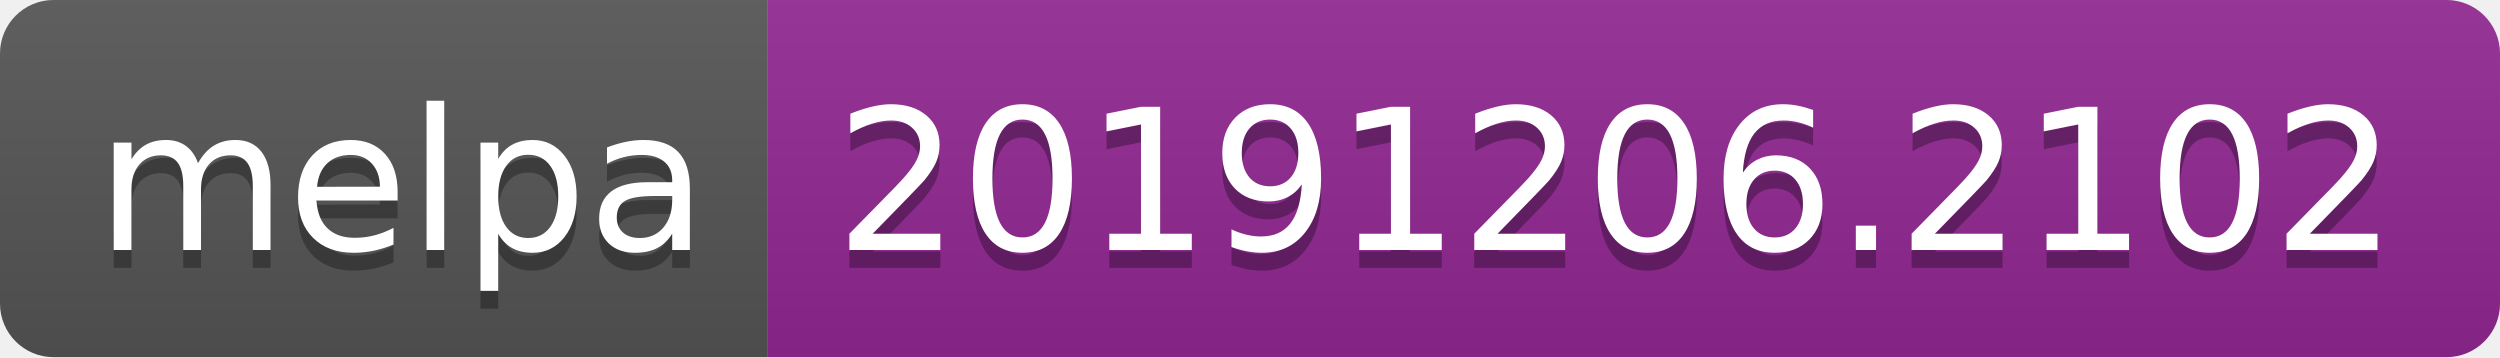
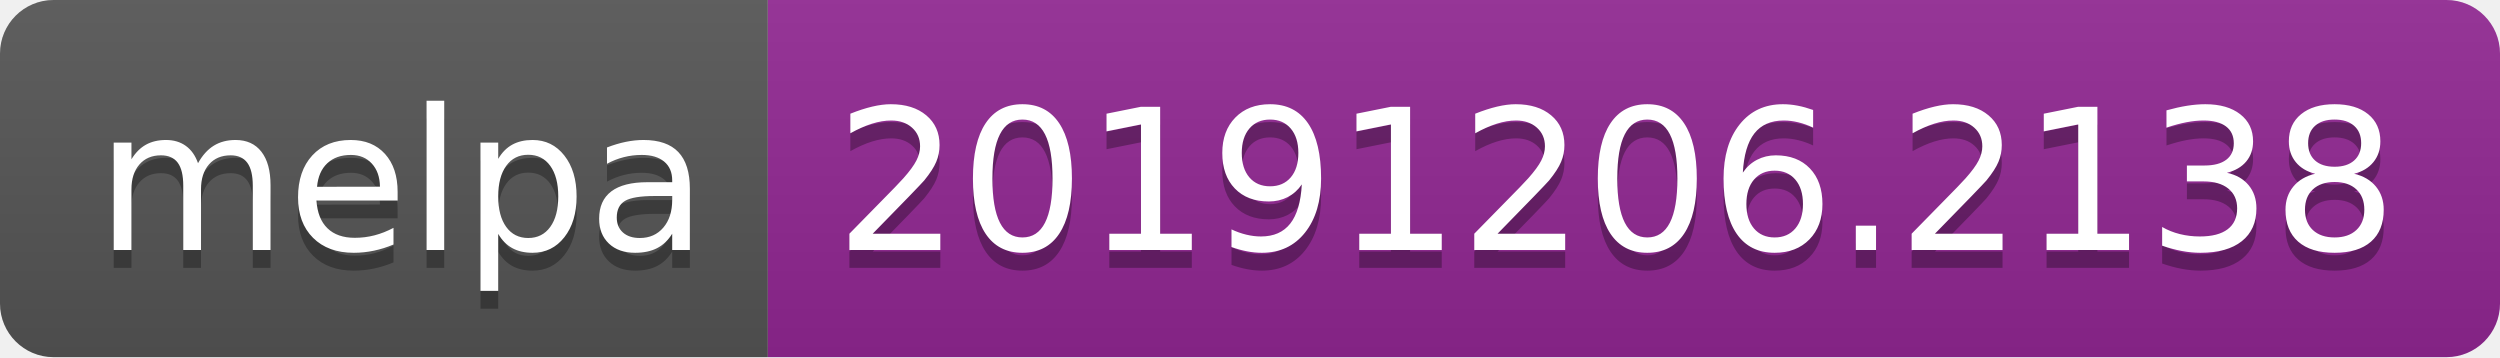
<svg xmlns="http://www.w3.org/2000/svg" width="140" height="20">
  <linearGradient id="b" x2="0" y2="100%">
    <stop offset="0" stop-color="#bbb" stop-opacity=".1" />
    <stop offset="1" stop-opacity=".1" />
  </linearGradient>
  <clipPath id="a">
    <rect width="140" height="20" rx="3" fill="#fff" />
  </clipPath>
  <g clip-path="url(#a)">
    <path fill="#555" d="M0 0h43v20H0z" />
    <path fill="#922793" d="M43 0h97v20H43z" />
    <path fill="url(#b)" d="M0 0h140v20H0z" />
  </g>
  <g fill="#fff" text-anchor="middle" font-family="DejaVu Sans,Verdana,Geneva,sans-serif" font-size="110">
    <text x="225" y="150" fill="#010101" fill-opacity=".3" transform="scale(.1)" textLength="330">melpa</text>
    <text x="225" y="140" transform="scale(.1)" textLength="330">melpa</text>
-     <text x="905" y="150" fill="#010101" fill-opacity=".3" transform="scale(.1)" textLength="870">20191206.2102</text>
-     <text x="905" y="140" transform="scale(.1)" textLength="870">20191206.2102</text>
+     <text x="905" y="150" fill="#010101" fill-opacity=".3" transform="scale(.1)" textLength="870">20191206.2138</text>
+     <text x="905" y="140" transform="scale(.1)" textLength="870">20191206.2138</text>
  </g>
</svg>
